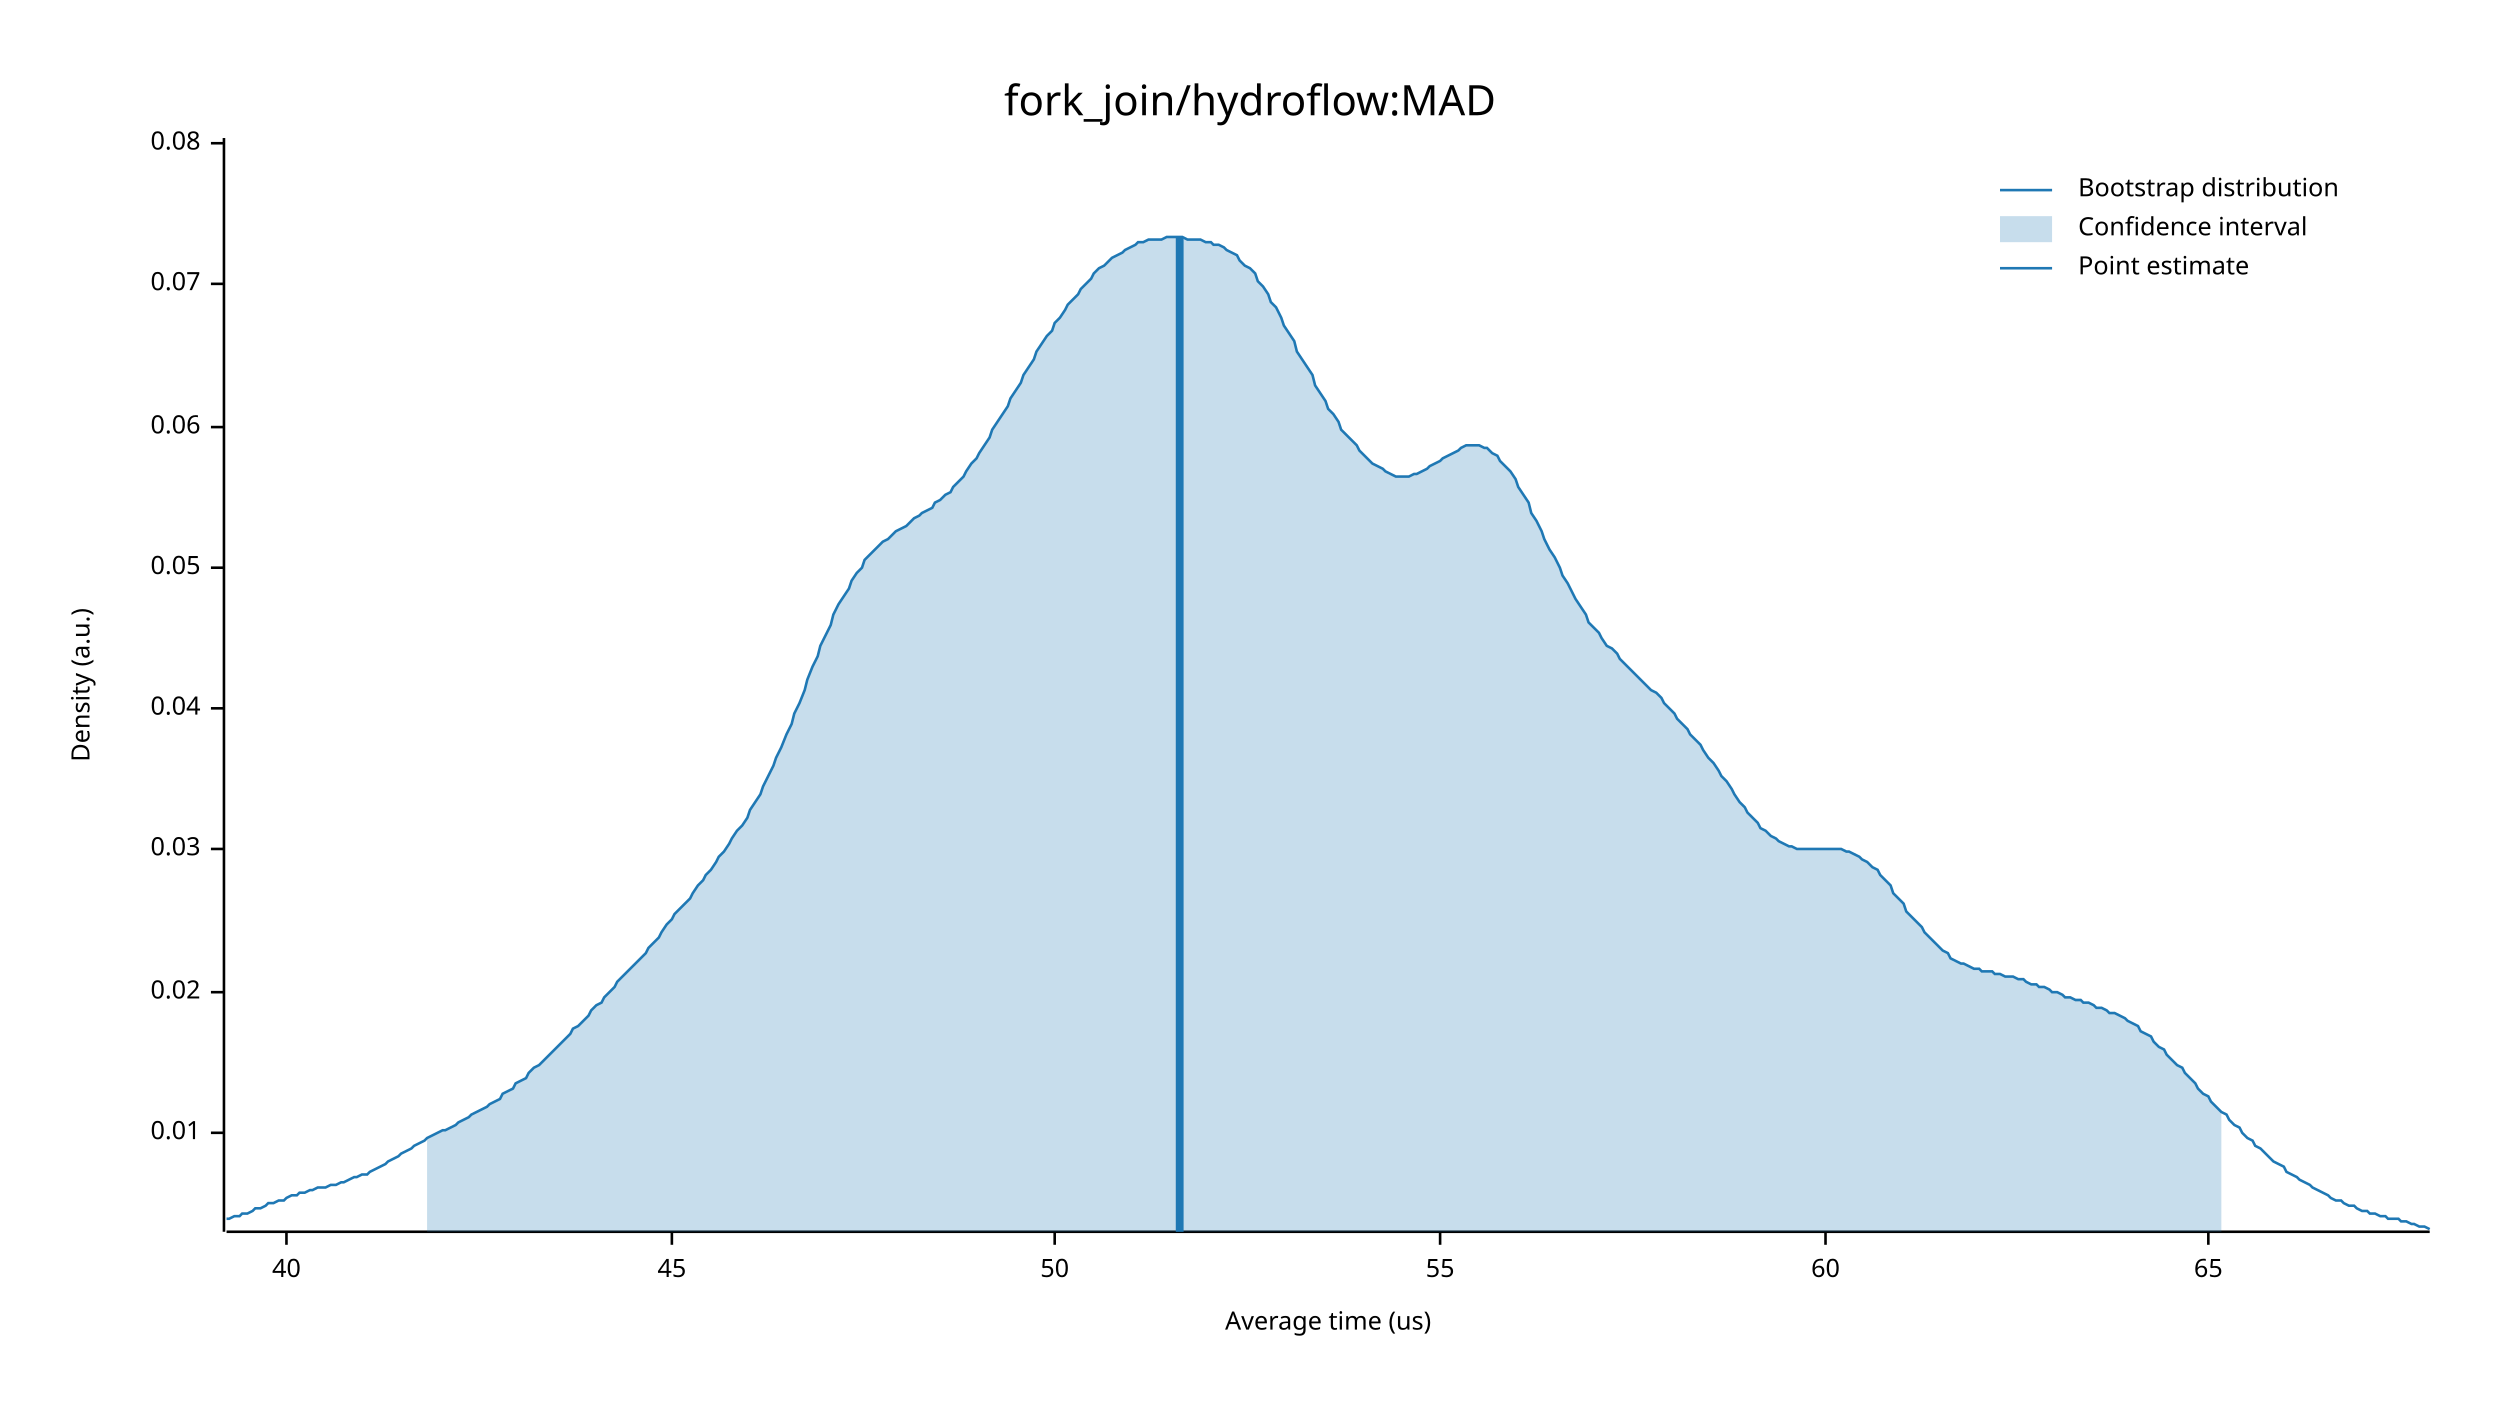
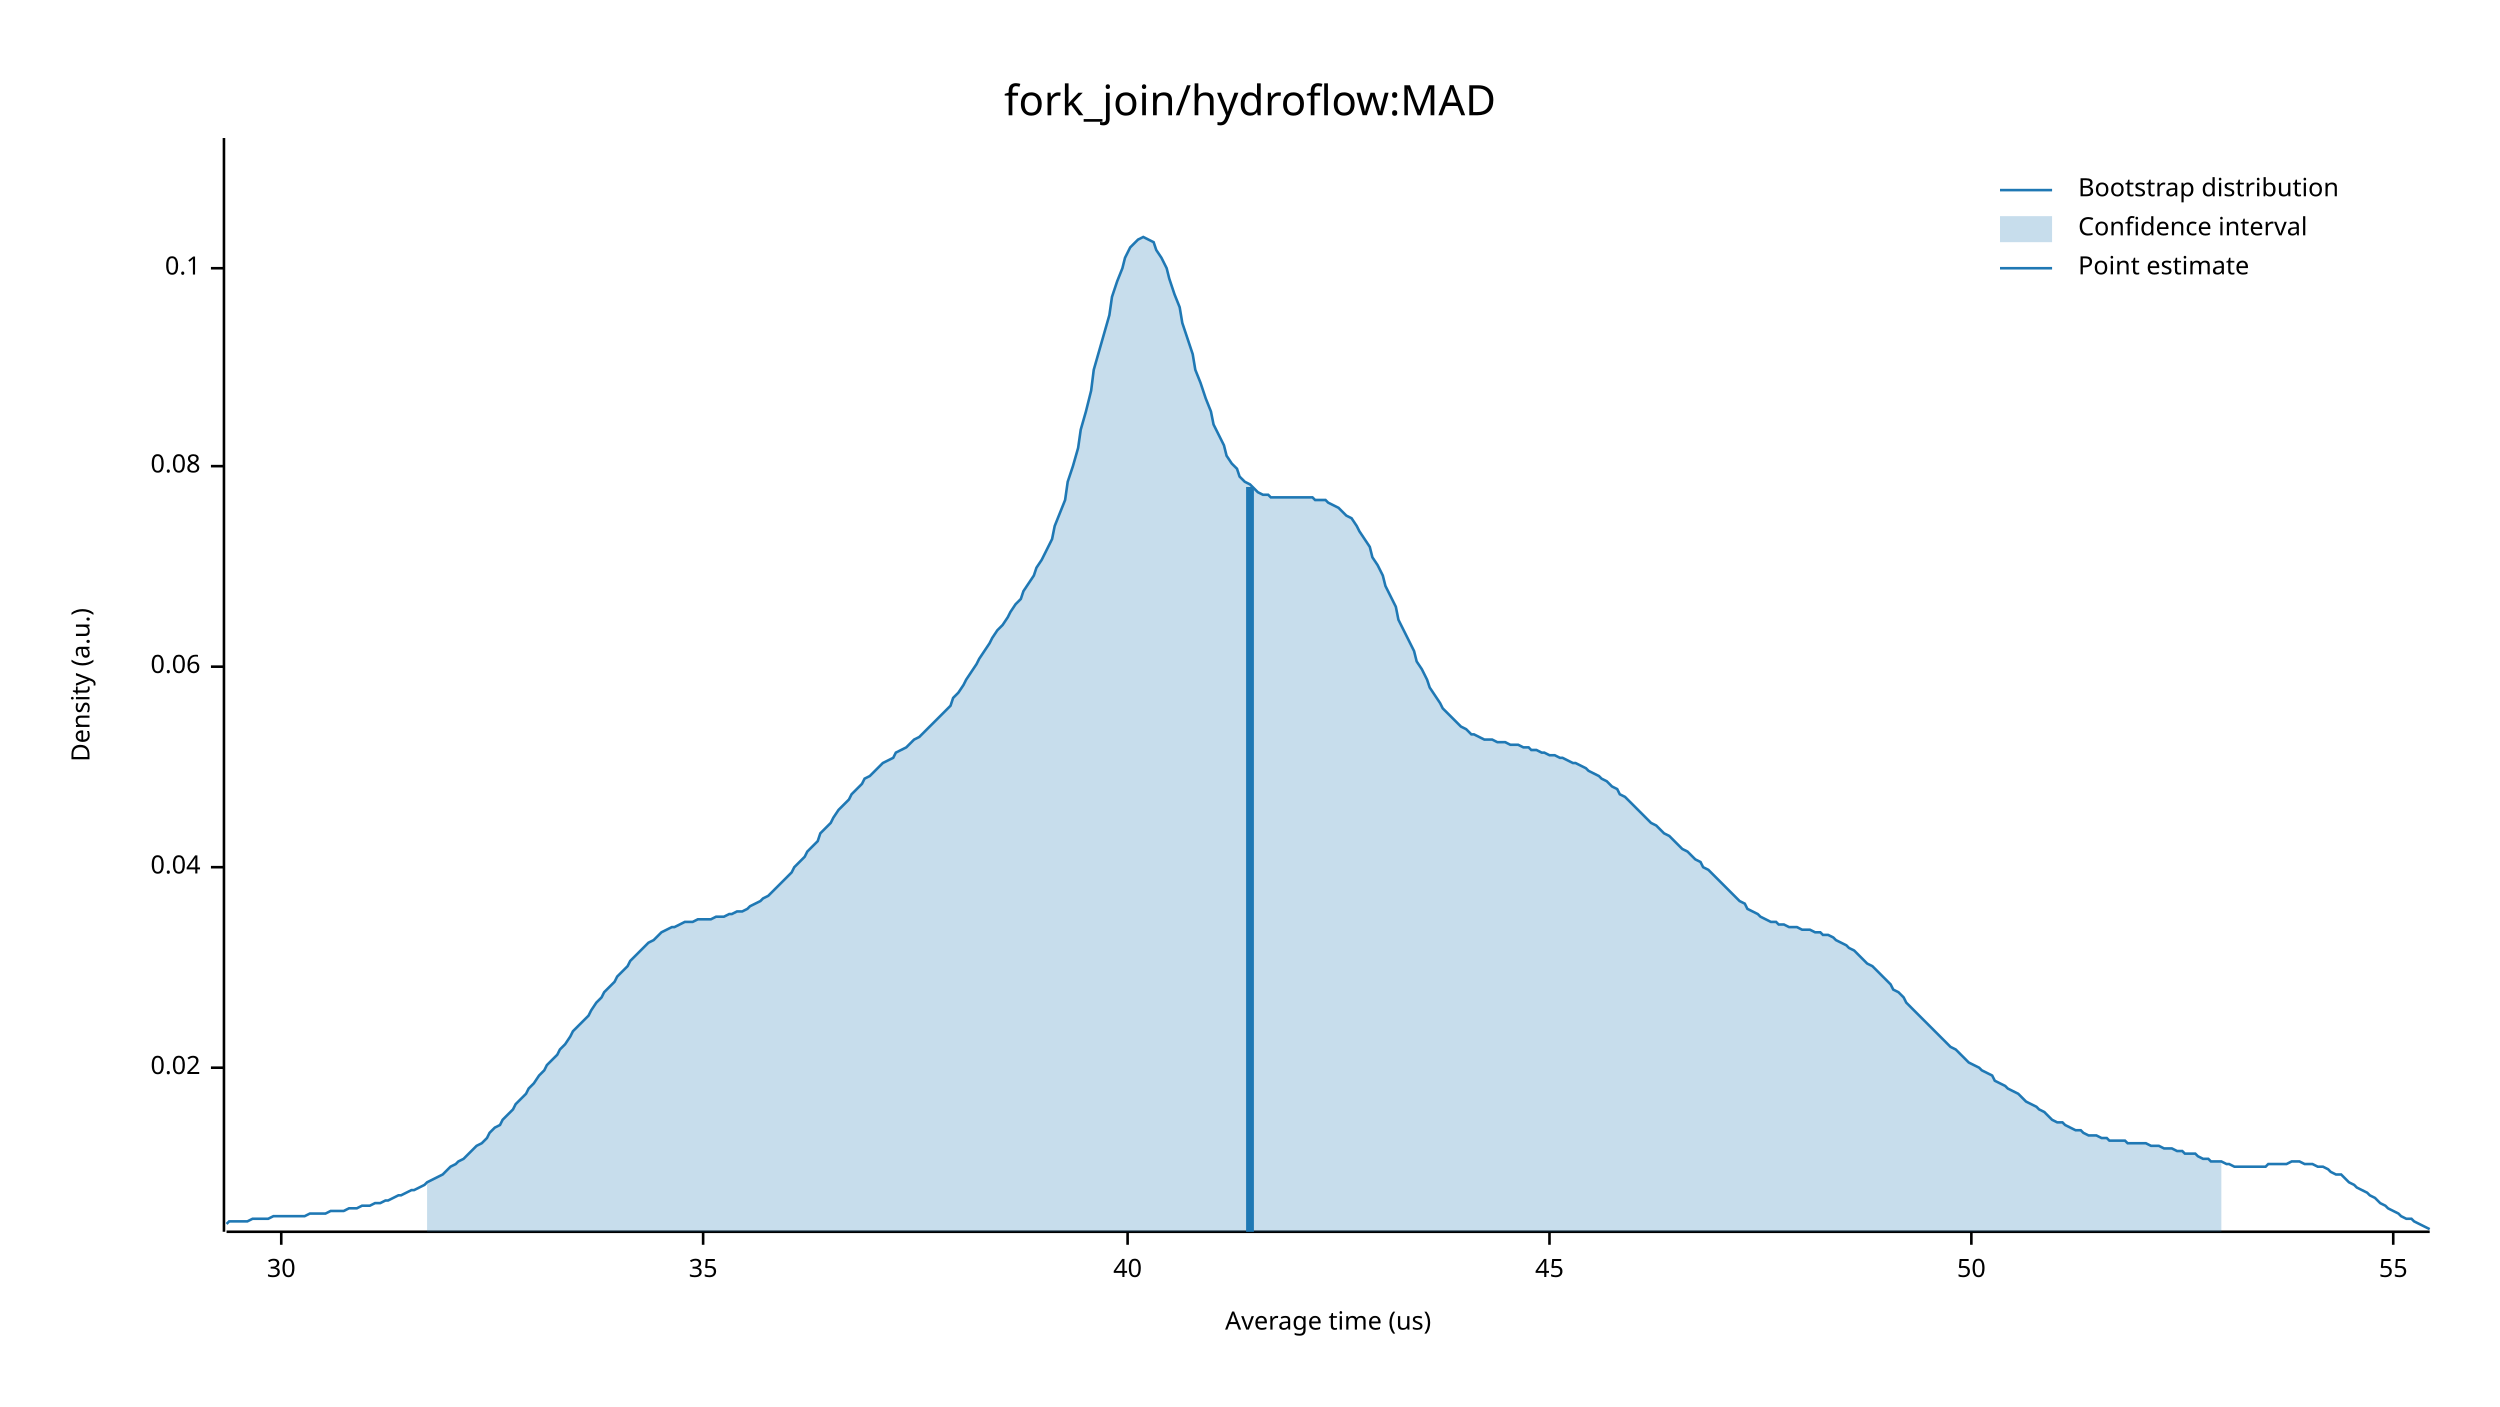
<svg xmlns="http://www.w3.org/2000/svg" width="960" height="540" viewBox="0 0 960 540">
  <text x="480" y="32" dy="0.76em" text-anchor="middle" font-family="sans-serif" font-size="16.129" opacity="1" fill="#000000">
fork_join/hydroflow:MAD
</text>
  <text x="27" y="263" dy="0.76em" text-anchor="middle" font-family="sans-serif" font-size="9.677" opacity="1" fill="#000000" transform="rotate(270, 27, 263)">
Density (a.u.)
</text>
  <text x="510" y="513" dy="-0.5ex" text-anchor="middle" font-family="sans-serif" font-size="9.677" opacity="1" fill="#000000">
Average time (us)
</text>
  <polyline fill="none" opacity="1" stroke="#000000" stroke-width="1" points="86,53 86,473 " />
-   <text x="77" y="435" dy="0.5ex" text-anchor="end" font-family="sans-serif" font-size="9.677" opacity="1" fill="#000000">
- 0.01
- </text>
-   <polyline fill="none" opacity="1" stroke="#000000" stroke-width="1" points="81,435 86,435 " />
-   <text x="77" y="381" dy="0.5ex" text-anchor="end" font-family="sans-serif" font-size="9.677" opacity="1" fill="#000000">
+   <text x="77" y="410" dy="0.5ex" text-anchor="end" font-family="sans-serif" font-size="9.677" opacity="1" fill="#000000">
0.02
</text>
-   <polyline fill="none" opacity="1" stroke="#000000" stroke-width="1" points="81,381 86,381 " />
-   <text x="77" y="326" dy="0.5ex" text-anchor="end" font-family="sans-serif" font-size="9.677" opacity="1" fill="#000000">
- 0.03
- </text>
-   <polyline fill="none" opacity="1" stroke="#000000" stroke-width="1" points="81,326 86,326 " />
-   <text x="77" y="272" dy="0.5ex" text-anchor="end" font-family="sans-serif" font-size="9.677" opacity="1" fill="#000000">
+   <polyline fill="none" opacity="1" stroke="#000000" stroke-width="1" points="81,410 86,410 " />
+   <text x="77" y="333" dy="0.5ex" text-anchor="end" font-family="sans-serif" font-size="9.677" opacity="1" fill="#000000">
0.04
</text>
-   <polyline fill="none" opacity="1" stroke="#000000" stroke-width="1" points="81,272 86,272 " />
-   <text x="77" y="218" dy="0.5ex" text-anchor="end" font-family="sans-serif" font-size="9.677" opacity="1" fill="#000000">
- 0.05
- </text>
-   <polyline fill="none" opacity="1" stroke="#000000" stroke-width="1" points="81,218 86,218 " />
-   <text x="77" y="164" dy="0.5ex" text-anchor="end" font-family="sans-serif" font-size="9.677" opacity="1" fill="#000000">
+   <polyline fill="none" opacity="1" stroke="#000000" stroke-width="1" points="81,333 86,333 " />
+   <text x="77" y="256" dy="0.5ex" text-anchor="end" font-family="sans-serif" font-size="9.677" opacity="1" fill="#000000">
0.06
</text>
-   <polyline fill="none" opacity="1" stroke="#000000" stroke-width="1" points="81,164 86,164 " />
-   <text x="77" y="109" dy="0.5ex" text-anchor="end" font-family="sans-serif" font-size="9.677" opacity="1" fill="#000000">
- 0.07
- </text>
-   <polyline fill="none" opacity="1" stroke="#000000" stroke-width="1" points="81,109 86,109 " />
-   <text x="77" y="55" dy="0.5ex" text-anchor="end" font-family="sans-serif" font-size="9.677" opacity="1" fill="#000000">
+   <polyline fill="none" opacity="1" stroke="#000000" stroke-width="1" points="81,256 86,256 " />
+   <text x="77" y="179" dy="0.5ex" text-anchor="end" font-family="sans-serif" font-size="9.677" opacity="1" fill="#000000">
0.08
</text>
-   <polyline fill="none" opacity="1" stroke="#000000" stroke-width="1" points="81,55 86,55 " />
+   <polyline fill="none" opacity="1" stroke="#000000" stroke-width="1" points="81,179 86,179 " />
+   <text x="77" y="103" dy="0.5ex" text-anchor="end" font-family="sans-serif" font-size="9.677" opacity="1" fill="#000000">
+ 0.1
+ </text>
+   <polyline fill="none" opacity="1" stroke="#000000" stroke-width="1" points="81,103 86,103 " />
  <polyline fill="none" opacity="1" stroke="#000000" stroke-width="1" points="87,473 933,473 " />
-   <text x="110" y="483" dy="0.76em" text-anchor="middle" font-family="sans-serif" font-size="9.677" opacity="1" fill="#000000">
+   <text x="108" y="483" dy="0.76em" text-anchor="middle" font-family="sans-serif" font-size="9.677" opacity="1" fill="#000000">
+ 30
+ </text>
+   <polyline fill="none" opacity="1" stroke="#000000" stroke-width="1" points="108,473 108,478 " />
+   <text x="270" y="483" dy="0.76em" text-anchor="middle" font-family="sans-serif" font-size="9.677" opacity="1" fill="#000000">
+ 35
+ </text>
+   <polyline fill="none" opacity="1" stroke="#000000" stroke-width="1" points="270,473 270,478 " />
+   <text x="433" y="483" dy="0.76em" text-anchor="middle" font-family="sans-serif" font-size="9.677" opacity="1" fill="#000000">
40
</text>
-   <polyline fill="none" opacity="1" stroke="#000000" stroke-width="1" points="110,473 110,478 " />
-   <text x="258" y="483" dy="0.76em" text-anchor="middle" font-family="sans-serif" font-size="9.677" opacity="1" fill="#000000">
+   <polyline fill="none" opacity="1" stroke="#000000" stroke-width="1" points="433,473 433,478 " />
+   <text x="595" y="483" dy="0.76em" text-anchor="middle" font-family="sans-serif" font-size="9.677" opacity="1" fill="#000000">
45
</text>
-   <polyline fill="none" opacity="1" stroke="#000000" stroke-width="1" points="258,473 258,478 " />
-   <text x="405" y="483" dy="0.76em" text-anchor="middle" font-family="sans-serif" font-size="9.677" opacity="1" fill="#000000">
+   <polyline fill="none" opacity="1" stroke="#000000" stroke-width="1" points="595,473 595,478 " />
+   <text x="757" y="483" dy="0.76em" text-anchor="middle" font-family="sans-serif" font-size="9.677" opacity="1" fill="#000000">
50
</text>
-   <polyline fill="none" opacity="1" stroke="#000000" stroke-width="1" points="405,473 405,478 " />
-   <text x="553" y="483" dy="0.76em" text-anchor="middle" font-family="sans-serif" font-size="9.677" opacity="1" fill="#000000">
+   <polyline fill="none" opacity="1" stroke="#000000" stroke-width="1" points="757,473 757,478 " />
+   <text x="919" y="483" dy="0.76em" text-anchor="middle" font-family="sans-serif" font-size="9.677" opacity="1" fill="#000000">
55
</text>
-   <polyline fill="none" opacity="1" stroke="#000000" stroke-width="1" points="553,473 553,478 " />
-   <text x="701" y="483" dy="0.76em" text-anchor="middle" font-family="sans-serif" font-size="9.677" opacity="1" fill="#000000">
- 60
- </text>
-   <polyline fill="none" opacity="1" stroke="#000000" stroke-width="1" points="701,473 701,478 " />
-   <text x="848" y="483" dy="0.76em" text-anchor="middle" font-family="sans-serif" font-size="9.677" opacity="1" fill="#000000">
- 65
- </text>
-   <polyline fill="none" opacity="1" stroke="#000000" stroke-width="1" points="848,473 848,478 " />
-   <polyline fill="none" opacity="1" stroke="#1F78B4" stroke-width="1" points="87,468 88,468 90,467 92,467 93,466 95,466 97,465 98,464 100,464 102,463 103,462 105,462 107,461 109,461 110,460 112,459 114,459 115,458 117,458 119,457 120,457 122,456 124,456 125,456 127,455 129,455 131,454 132,454 134,453 136,452 137,452 139,451 141,451 142,450 144,449 146,448 148,447 149,446 151,445 153,444 154,443 156,442 158,441 159,440 161,439 163,438 164,437 166,436 168,435 170,434 171,434 173,433 175,432 176,431 178,430 180,429 181,428 183,427 185,426 187,425 188,424 190,423 192,422 193,420 195,419 197,418 198,416 200,415 202,414 203,412 205,410 207,409 209,407 210,406 212,404 214,402 215,401 217,399 219,397 220,395 222,394 224,392 226,390 227,388 229,386 231,385 232,383 234,381 236,379 237,377 239,375 241,373 242,372 244,370 246,368 248,366 249,364 251,362 253,360 254,358 256,355 258,353 259,351 261,349 263,347 265,345 266,343 268,340 270,338 271,336 273,334 275,331 276,329 278,327 280,324 281,322 283,319 285,317 287,314 288,311 290,308 292,305 293,302 295,298 297,294 298,291 300,287 302,282 304,278 305,274 307,270 309,265 310,261 312,256 314,252 315,248 317,244 319,240 320,236 322,232 324,229 326,226 327,223 329,220 331,218 332,215 334,213 336,211 337,210 339,208 341,207 343,205 344,204 346,203 348,202 349,201 351,199 353,198 354,197 356,196 358,195 359,193 361,192 363,190 365,189 366,187 368,185 370,183 371,181 373,178 375,176 376,174 378,171 380,168 381,165 383,162 385,159 387,156 388,153 390,150 392,147 393,144 395,141 397,138 398,135 400,132 402,129 404,127 405,124 407,122 409,119 410,117 412,115 414,113 415,111 417,109 419,107 420,105 422,103 424,102 426,100 427,99 429,98 431,97 432,96 434,95 436,94 437,93 439,93 441,92 443,92 444,92 446,92 448,91 449,91 451,91 453,91 454,91 456,92 458,92 459,92 461,92 463,93 465,93 466,94 468,94 470,95 471,96 473,97 475,98 476,100 478,102 480,103 482,105 483,108 485,110 487,113 488,116 490,118 492,122 493,125 495,128 497,131 498,135 500,138 502,141 504,144 505,148 507,151 509,154 510,157 512,159 514,162 515,165 517,167 519,169 521,171 522,173 524,175 526,177 527,178 529,179 531,180 532,181 534,182 536,183 537,183 539,183 541,183 543,182 544,182 546,181 548,180 549,179 551,178 553,177 554,176 556,175 558,174 560,173 561,172 563,171 565,171 566,171 568,171 570,172 571,172 573,174 575,175 576,177 578,179 580,181 582,184 583,187 585,190 587,193 588,197 590,200 592,204 593,207 595,211 597,214 599,218 600,221 602,224 604,228 605,230 607,233 609,236 610,239 612,241 614,243 615,245 617,248 619,249 621,251 622,253 624,255 626,257 627,258 629,260 631,262 632,263 634,265 636,266 638,268 639,270 641,272 643,274 644,276 646,278 648,280 649,282 651,284 653,286 654,288 656,291 658,293 660,296 661,298 663,300 665,303 666,305 668,308 670,310 671,312 673,314 675,316 676,318 678,319 680,321 682,322 683,323 685,324 687,325 688,325 690,326 692,326 693,326 695,326 697,326 699,326 700,326 702,326 704,326 705,326 707,326 709,327 710,327 712,328 714,329 715,330 717,331 719,333 721,334 722,336 724,338 726,340 727,343 729,345 731,347 732,350 734,352 736,354 738,356 739,358 741,360 743,362 744,363 746,365 748,366 749,368 751,369 753,370 754,370 756,371 758,372 760,372 761,373 763,373 765,373 766,374 768,374 770,375 771,375 773,375 775,376 777,376 778,377 780,378 782,378 783,379 785,379 787,380 788,381 790,381 792,382 793,383 795,383 797,384 799,384 800,385 802,385 804,386 805,387 807,387 809,388 810,389 812,389 814,390 816,391 817,392 819,393 821,394 822,396 824,397 826,398 827,400 829,402 831,403 832,405 834,407 836,409 838,410 839,412 841,414 843,416 844,418 846,420 848,421 849,423 851,425 853,427 855,428 856,430 858,432 860,433 861,435 863,437 865,438 866,440 868,441 870,443 871,444 873,446 875,447 877,448 878,450 880,451 882,452 883,453 885,454 887,455 888,456 890,457 892,458 894,459 895,460 897,461 899,461 900,462 902,463 904,463 905,464 907,465 909,465 910,466 912,466 914,467 916,467 917,468 919,468 921,468 922,469 924,469 926,470 927,470 929,471 931,471 933,472 " />
-   <polygon opacity="0.25" fill="#1F78B4" points="164,437 166,436 168,435 170,434 171,434 173,433 175,432 176,431 178,430 180,429 181,428 183,427 185,426 187,425 188,424 190,423 192,422 193,420 195,419 197,418 198,416 200,415 202,414 203,412 205,410 207,409 209,407 210,406 212,404 214,402 215,401 217,399 219,397 220,395 222,394 224,392 226,390 227,388 229,386 231,385 232,383 234,381 236,379 237,377 239,375 241,373 242,372 244,370 246,368 248,366 249,364 251,362 253,360 254,358 256,355 258,353 259,351 261,349 263,347 265,345 266,343 268,340 270,338 271,336 273,334 275,331 276,329 278,327 280,324 281,322 283,319 285,317 287,314 288,311 290,308 292,305 293,302 295,298 297,294 298,291 300,287 302,282 304,278 305,274 307,270 309,265 310,261 312,256 314,252 315,248 317,244 319,240 320,236 322,232 324,229 326,226 327,223 329,220 331,218 332,215 334,213 336,211 337,210 339,208 341,207 343,205 344,204 346,203 348,202 349,201 351,199 353,198 354,197 356,196 358,195 359,193 361,192 363,190 365,189 366,187 368,185 370,183 371,181 373,178 375,176 376,174 378,171 380,168 381,165 383,162 385,159 387,156 388,153 390,150 392,147 393,144 395,141 397,138 398,135 400,132 402,129 404,127 405,124 407,122 409,119 410,117 412,115 414,113 415,111 417,109 419,107 420,105 422,103 424,102 426,100 427,99 429,98 431,97 432,96 434,95 436,94 437,93 439,93 441,92 443,92 444,92 446,92 448,91 449,91 451,91 453,91 454,91 456,92 458,92 459,92 461,92 463,93 465,93 466,94 468,94 470,95 471,96 473,97 475,98 476,100 478,102 480,103 482,105 483,108 485,110 487,113 488,116 490,118 492,122 493,125 495,128 497,131 498,135 500,138 502,141 504,144 505,148 507,151 509,154 510,157 512,159 514,162 515,165 517,167 519,169 521,171 522,173 524,175 526,177 527,178 529,179 531,180 532,181 534,182 536,183 537,183 539,183 541,183 543,182 544,182 546,181 548,180 549,179 551,178 553,177 554,176 556,175 558,174 560,173 561,172 563,171 565,171 566,171 568,171 570,172 571,172 573,174 575,175 576,177 578,179 580,181 582,184 583,187 585,190 587,193 588,197 590,200 592,204 593,207 595,211 597,214 599,218 600,221 602,224 604,228 605,230 607,233 609,236 610,239 612,241 614,243 615,245 617,248 619,249 621,251 622,253 624,255 626,257 627,258 629,260 631,262 632,263 634,265 636,266 638,268 639,270 641,272 643,274 644,276 646,278 648,280 649,282 651,284 653,286 654,288 656,291 658,293 660,296 661,298 663,300 665,303 666,305 668,308 670,310 671,312 673,314 675,316 676,318 678,319 680,321 682,322 683,323 685,324 687,325 688,325 690,326 692,326 693,326 695,326 697,326 699,326 700,326 702,326 704,326 705,326 707,326 709,327 710,327 712,328 714,329 715,330 717,331 719,333 721,334 722,336 724,338 726,340 727,343 729,345 731,347 732,350 734,352 736,354 738,356 739,358 741,360 743,362 744,363 746,365 748,366 749,368 751,369 753,370 754,370 756,371 758,372 760,372 761,373 763,373 765,373 766,374 768,374 770,375 771,375 773,375 775,376 777,376 778,377 780,378 782,378 783,379 785,379 787,380 788,381 790,381 792,382 793,383 795,383 797,384 799,384 800,385 802,385 804,386 805,387 807,387 809,388 810,389 812,389 814,390 816,391 817,392 819,393 821,394 822,396 824,397 826,398 827,400 829,402 831,403 832,405 834,407 836,409 838,410 839,412 841,414 843,416 844,418 846,420 848,421 849,423 851,425 853,427 853,473 164,473 " />
-   <polyline fill="none" opacity="1" stroke="#1F78B4" stroke-width="3" points="453,473 453,91 " />
+   <polyline fill="none" opacity="1" stroke="#000000" stroke-width="1" points="919,473 919,478 " />
+   <polyline fill="none" opacity="1" stroke="#1F78B4" stroke-width="1" points="87,470 88,469 90,469 92,469 93,469 95,469 97,468 98,468 100,468 102,468 103,468 105,467 107,467 109,467 110,467 112,467 114,467 115,467 117,467 119,466 120,466 122,466 124,466 125,466 127,465 129,465 131,465 132,465 134,464 136,464 137,464 139,463 141,463 142,463 144,462 146,462 148,461 149,461 151,460 153,459 154,459 156,458 158,457 159,457 161,456 163,455 164,454 166,453 168,452 170,451 171,450 173,448 175,447 176,446 178,445 180,443 181,442 183,440 185,439 187,437 188,435 190,433 192,432 193,430 195,428 197,426 198,424 200,422 202,420 203,418 205,416 207,413 209,411 210,409 212,407 214,405 215,403 217,401 219,398 220,396 222,394 224,392 226,390 227,388 229,385 231,383 232,381 234,379 236,377 237,375 239,373 241,371 242,369 244,367 246,365 248,363 249,362 251,361 253,359 254,358 256,357 258,356 259,356 261,355 263,354 265,354 266,354 268,353 270,353 271,353 273,353 275,352 276,352 278,352 280,351 281,351 283,350 285,350 287,349 288,348 290,347 292,346 293,345 295,344 297,342 298,341 300,339 302,337 304,335 305,333 307,331 309,329 310,327 312,325 314,323 315,320 317,318 319,316 320,314 322,311 324,309 326,307 327,305 329,303 331,301 332,299 334,298 336,296 337,295 339,293 341,292 343,291 344,289 346,288 348,287 349,286 351,284 353,283 354,282 356,280 358,278 359,277 361,275 363,273 365,271 366,268 368,266 370,263 371,261 373,258 375,255 376,253 378,250 380,247 381,245 383,242 385,240 387,237 388,235 390,232 392,230 393,227 395,224 397,221 398,218 400,215 402,211 404,207 405,202 407,197 409,192 410,185 412,179 414,172 415,165 417,158 419,150 420,142 422,135 424,128 426,121 427,114 429,108 431,103 432,99 434,95 436,93 437,92 439,91 441,92 443,93 444,96 446,99 448,103 449,107 451,113 453,118 454,124 456,130 458,136 459,142 461,147 463,153 465,158 466,163 468,167 470,171 471,175 473,178 475,180 476,183 478,185 480,186 482,188 483,189 485,190 487,190 488,191 490,191 492,191 493,191 495,191 497,191 498,191 500,191 502,191 504,191 505,192 507,192 509,192 510,193 512,194 514,195 515,196 517,198 519,199 521,202 522,204 524,207 526,210 527,214 529,217 531,221 532,225 534,229 536,233 537,238 539,242 541,246 543,250 544,254 546,257 548,261 549,264 551,267 553,270 554,272 556,274 558,276 560,278 561,279 563,280 565,282 566,282 568,283 570,284 571,284 573,284 575,285 576,285 578,285 580,286 582,286 583,286 585,287 587,287 588,288 590,288 592,289 593,289 595,290 597,290 599,291 600,291 602,292 604,293 605,293 607,294 609,295 610,296 612,297 614,298 615,299 617,300 619,302 621,303 622,305 624,306 626,308 627,309 629,311 631,313 632,314 634,316 636,317 638,319 639,320 641,321 643,323 644,324 646,326 648,327 649,328 651,330 653,331 654,333 656,334 658,336 660,338 661,339 663,341 665,343 666,344 668,346 670,347 671,349 673,350 675,351 676,352 678,353 680,354 682,354 683,355 685,355 687,356 688,356 690,356 692,357 693,357 695,357 697,358 699,358 700,359 702,359 704,360 705,361 707,362 709,363 710,364 712,365 714,367 715,368 717,370 719,371 721,373 722,374 724,376 726,378 727,380 729,381 731,383 732,385 734,387 736,389 738,391 739,392 741,394 743,396 744,397 746,399 748,401 749,402 751,403 753,405 754,406 756,408 758,409 760,410 761,411 763,412 765,413 766,415 768,416 770,417 771,418 773,419 775,420 777,422 778,423 780,424 782,425 783,426 785,427 787,429 788,430 790,431 792,431 793,432 795,433 797,434 799,434 800,435 802,436 804,436 805,436 807,437 809,437 810,438 812,438 814,438 816,438 817,439 819,439 821,439 822,439 824,439 826,440 827,440 829,440 831,441 832,441 834,441 836,442 838,442 839,443 841,443 843,443 844,444 846,445 848,445 849,446 851,446 853,446 855,447 856,447 858,448 860,448 861,448 863,448 865,448 866,448 868,448 870,448 871,447 873,447 875,447 877,447 878,447 880,446 882,446 883,446 885,447 887,447 888,447 890,448 892,448 894,449 895,450 897,451 899,451 900,452 902,454 904,455 905,456 907,457 909,458 910,459 912,460 914,462 916,463 917,464 919,465 921,466 922,467 924,468 926,468 927,469 929,470 931,471 933,472 " />
+   <polygon opacity="0.25" fill="#1F78B4" points="164,454 166,453 168,452 170,451 171,450 173,448 175,447 176,446 178,445 180,443 181,442 183,440 185,439 187,437 188,435 190,433 192,432 193,430 195,428 197,426 198,424 200,422 202,420 203,418 205,416 207,413 209,411 210,409 212,407 214,405 215,403 217,401 219,398 220,396 222,394 224,392 226,390 227,388 229,385 231,383 232,381 234,379 236,377 237,375 239,373 241,371 242,369 244,367 246,365 248,363 249,362 251,361 253,359 254,358 256,357 258,356 259,356 261,355 263,354 265,354 266,354 268,353 270,353 271,353 273,353 275,352 276,352 278,352 280,351 281,351 283,350 285,350 287,349 288,348 290,347 292,346 293,345 295,344 297,342 298,341 300,339 302,337 304,335 305,333 307,331 309,329 310,327 312,325 314,323 315,320 317,318 319,316 320,314 322,311 324,309 326,307 327,305 329,303 331,301 332,299 334,298 336,296 337,295 339,293 341,292 343,291 344,289 346,288 348,287 349,286 351,284 353,283 354,282 356,280 358,278 359,277 361,275 363,273 365,271 366,268 368,266 370,263 371,261 373,258 375,255 376,253 378,250 380,247 381,245 383,242 385,240 387,237 388,235 390,232 392,230 393,227 395,224 397,221 398,218 400,215 402,211 404,207 405,202 407,197 409,192 410,185 412,179 414,172 415,165 417,158 419,150 420,142 422,135 424,128 426,121 427,114 429,108 431,103 432,99 434,95 436,93 437,92 439,91 441,92 443,93 444,96 446,99 448,103 449,107 451,113 453,118 454,124 456,130 458,136 459,142 461,147 463,153 465,158 466,163 468,167 470,171 471,175 473,178 475,180 476,183 478,185 480,186 482,188 483,189 485,190 487,190 488,191 490,191 492,191 493,191 495,191 497,191 498,191 500,191 502,191 504,191 505,192 507,192 509,192 510,193 512,194 514,195 515,196 517,198 519,199 521,202 522,204 524,207 526,210 527,214 529,217 531,221 532,225 534,229 536,233 537,238 539,242 541,246 543,250 544,254 546,257 548,261 549,264 551,267 553,270 554,272 556,274 558,276 560,278 561,279 563,280 565,282 566,282 568,283 570,284 571,284 573,284 575,285 576,285 578,285 580,286 582,286 583,286 585,287 587,287 588,288 590,288 592,289 593,289 595,290 597,290 599,291 600,291 602,292 604,293 605,293 607,294 609,295 610,296 612,297 614,298 615,299 617,300 619,302 621,303 622,305 624,306 626,308 627,309 629,311 631,313 632,314 634,316 636,317 638,319 639,320 641,321 643,323 644,324 646,326 648,327 649,328 651,330 653,331 654,333 656,334 658,336 660,338 661,339 663,341 665,343 666,344 668,346 670,347 671,349 673,350 675,351 676,352 678,353 680,354 682,354 683,355 685,355 687,356 688,356 690,356 692,357 693,357 695,357 697,358 699,358 700,359 702,359 704,360 705,361 707,362 709,363 710,364 712,365 714,367 715,368 717,370 719,371 721,373 722,374 724,376 726,378 727,380 729,381 731,383 732,385 734,387 736,389 738,391 739,392 741,394 743,396 744,397 746,399 748,401 749,402 751,403 753,405 754,406 756,408 758,409 760,410 761,411 763,412 765,413 766,415 768,416 770,417 771,418 773,419 775,420 777,422 778,423 780,424 782,425 783,426 785,427 787,429 788,430 790,431 792,431 793,432 795,433 797,434 799,434 800,435 802,436 804,436 805,436 807,437 809,437 810,438 812,438 814,438 816,438 817,439 819,439 821,439 822,439 824,439 826,440 827,440 829,440 831,441 832,441 834,441 836,442 838,442 839,443 841,443 843,443 844,444 846,445 848,445 849,446 851,446 853,446 853,473 164,473 " />
+   <polyline fill="none" opacity="1" stroke="#1F78B4" stroke-width="3" points="480,473 480,187 " />
  <text x="798" y="68" dy="0.76em" text-anchor="start" font-family="sans-serif" font-size="9.677" opacity="1" fill="#000000">
Bootstrap distribution
</text>
  <text x="798" y="83" dy="0.76em" text-anchor="start" font-family="sans-serif" font-size="9.677" opacity="1" fill="#000000">
Confidence interval
</text>
  <text x="798" y="98" dy="0.76em" text-anchor="start" font-family="sans-serif" font-size="9.677" opacity="1" fill="#000000">
Point estimate
</text>
  <polyline fill="none" opacity="1" stroke="#1F78B4" stroke-width="1" points="768,73 788,73 " />
  <rect x="768" y="83" width="20" height="10" opacity="0.25" fill="#1F78B4" stroke="none" />
  <polyline fill="none" opacity="1" stroke="#1F78B4" stroke-width="1" points="768,103 788,103 " />
</svg>
